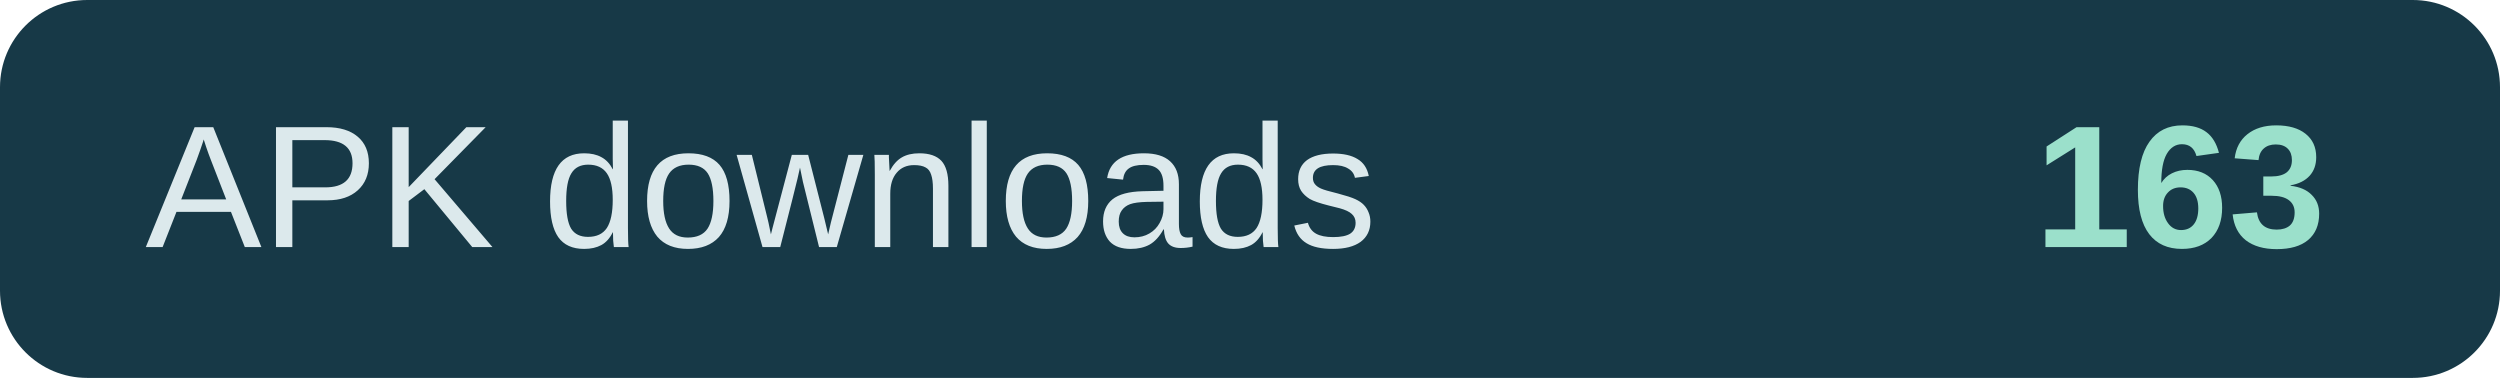
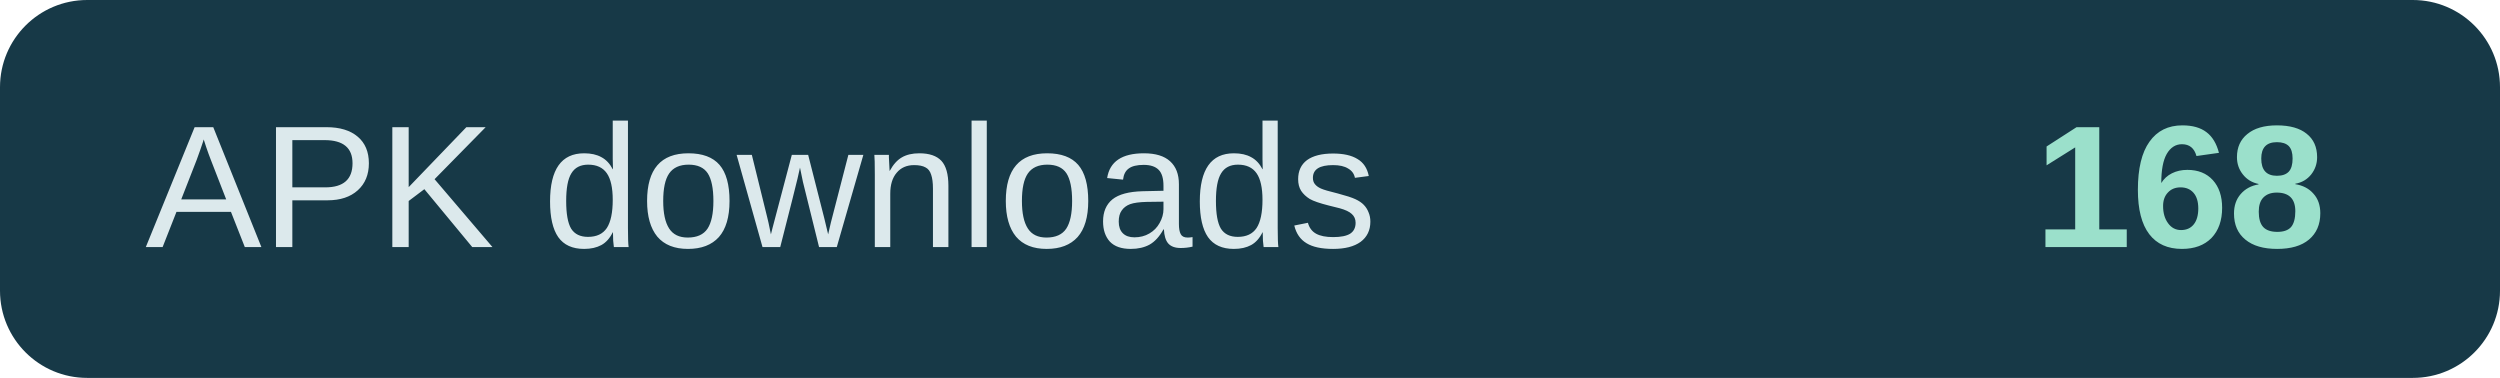
- <svg xmlns="http://www.w3.org/2000/svg" width="172" height="26" role="img" aria-label="APK downloads: 163">
+ <svg xmlns="http://www.w3.org/2000/svg" width="172" height="26" role="img" aria-label="APK downloads: 168">
  <rect width="172" height="26" rx="6" fill="#173947" />
  <text x="10" y="17" fill="#dce9ec" font-family="Arial,sans-serif" font-size="12">APK downloads</text>
-   <text x="160" y="17" text-anchor="end" fill="#9be0cb" font-family="Arial,sans-serif" font-size="12" font-weight="700">163</text>
+   <text x="160" y="17" text-anchor="end" fill="#9be0cb" font-family="Arial,sans-serif" font-size="12" font-weight="700">168</text>
</svg>
